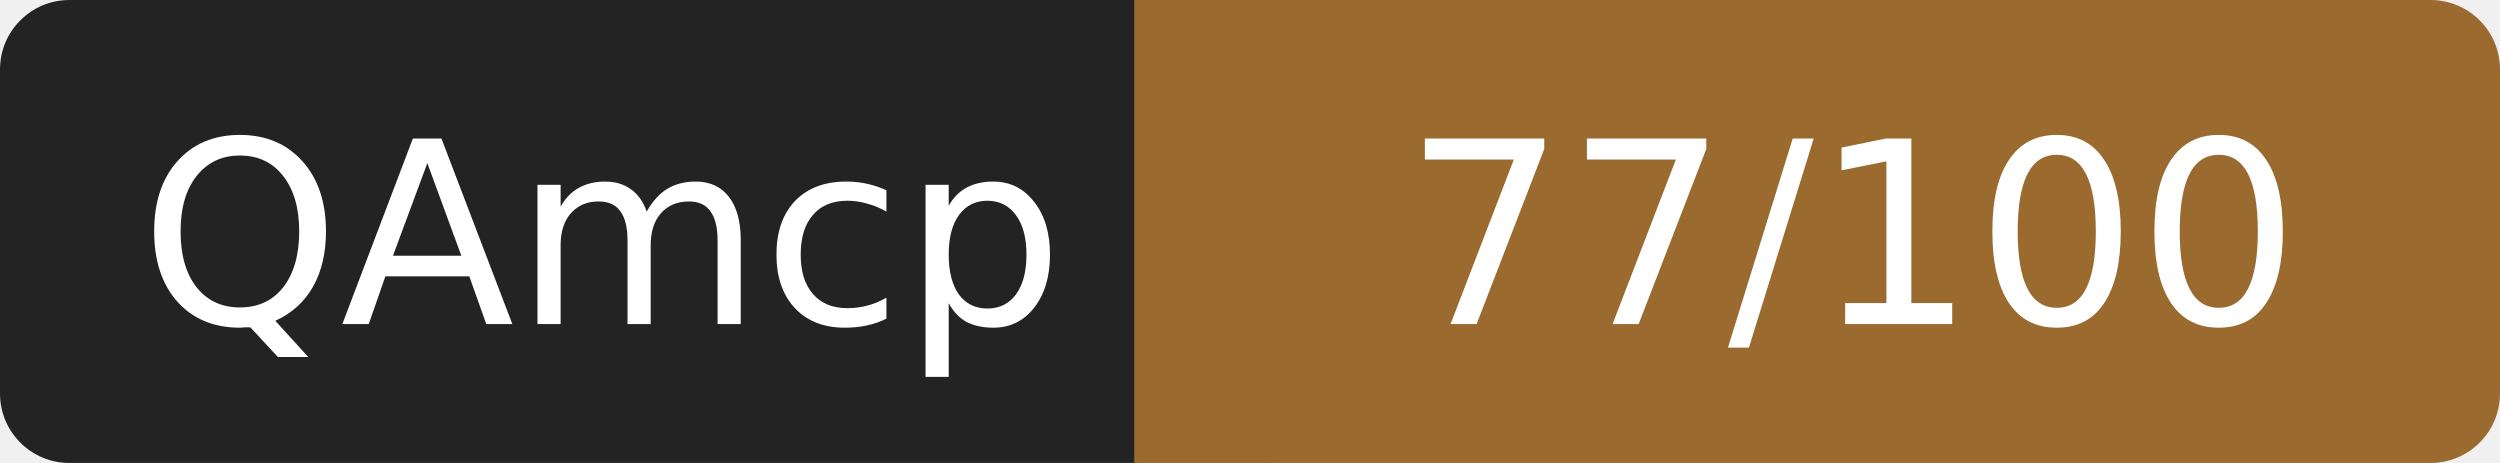
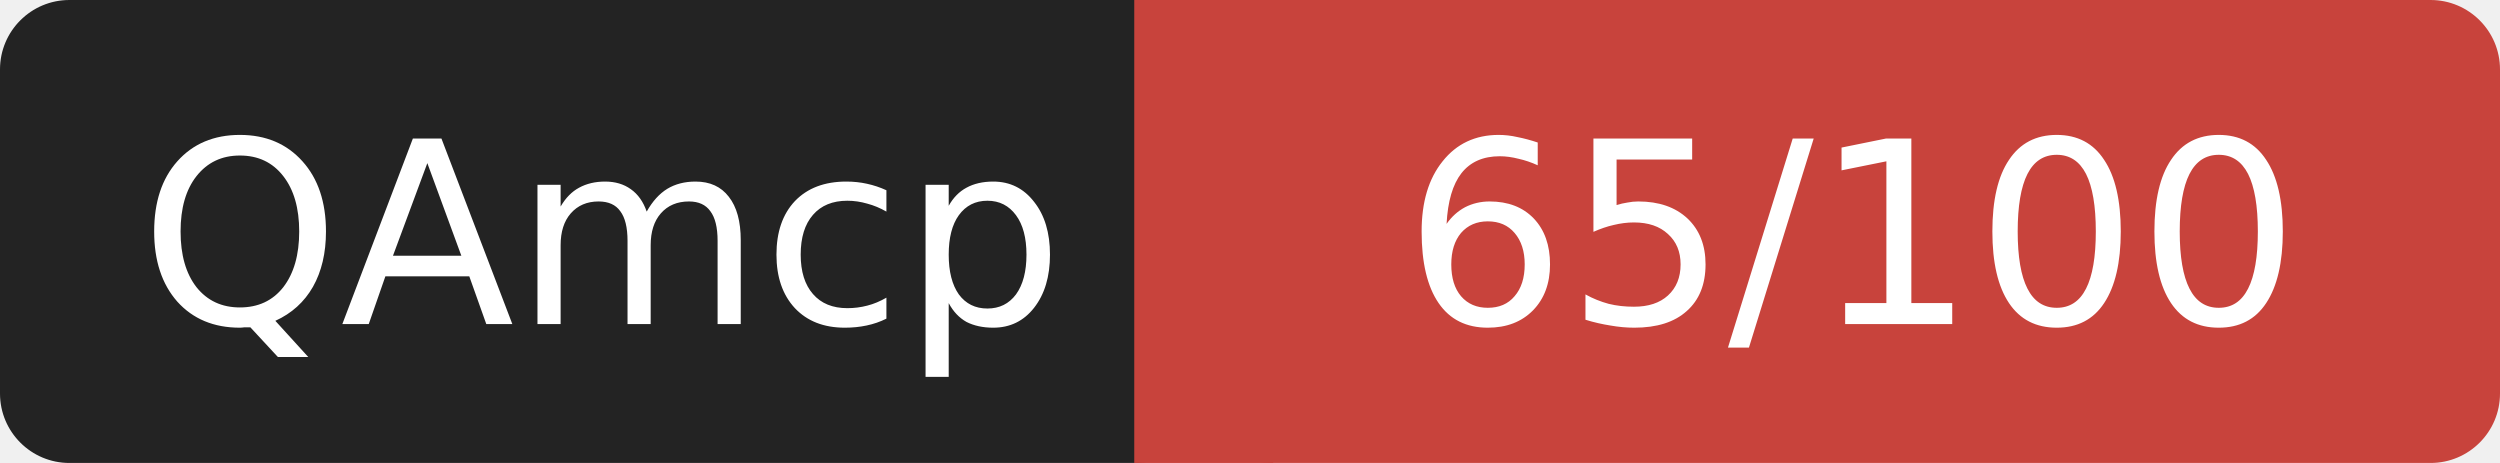
- <svg xmlns="http://www.w3.org/2000/svg" width="108" height="20" role="img" aria-label="QAmcp: 77/100">
+ <svg xmlns="http://www.w3.org/2000/svg" width="108" height="20" role="img" aria-label="QAmcp: 65/100">
  <rect width="52" height="20" rx="3" fill="#232323" />
-   <rect x="52" width="56" height="20" rx="3" fill="#9a6a2f" />
-   <rect x="49" width="6" height="20" fill="#9a6a2f" />
+   <rect x="52" width="56" height="20" rx="3" fill="#c8433c" />
+   <rect x="49" width="6" height="20" fill="#c8433c" />
  <g fill="#fff" font-family="Verdana,DejaVu Sans,sans-serif" font-size="11" text-anchor="middle">
    <text x="26" y="14">QAmcp</text>
-     <text x="80" y="14">77/100</text>
+     <text x="80" y="14">65/100</text>
  </g>
</svg>
